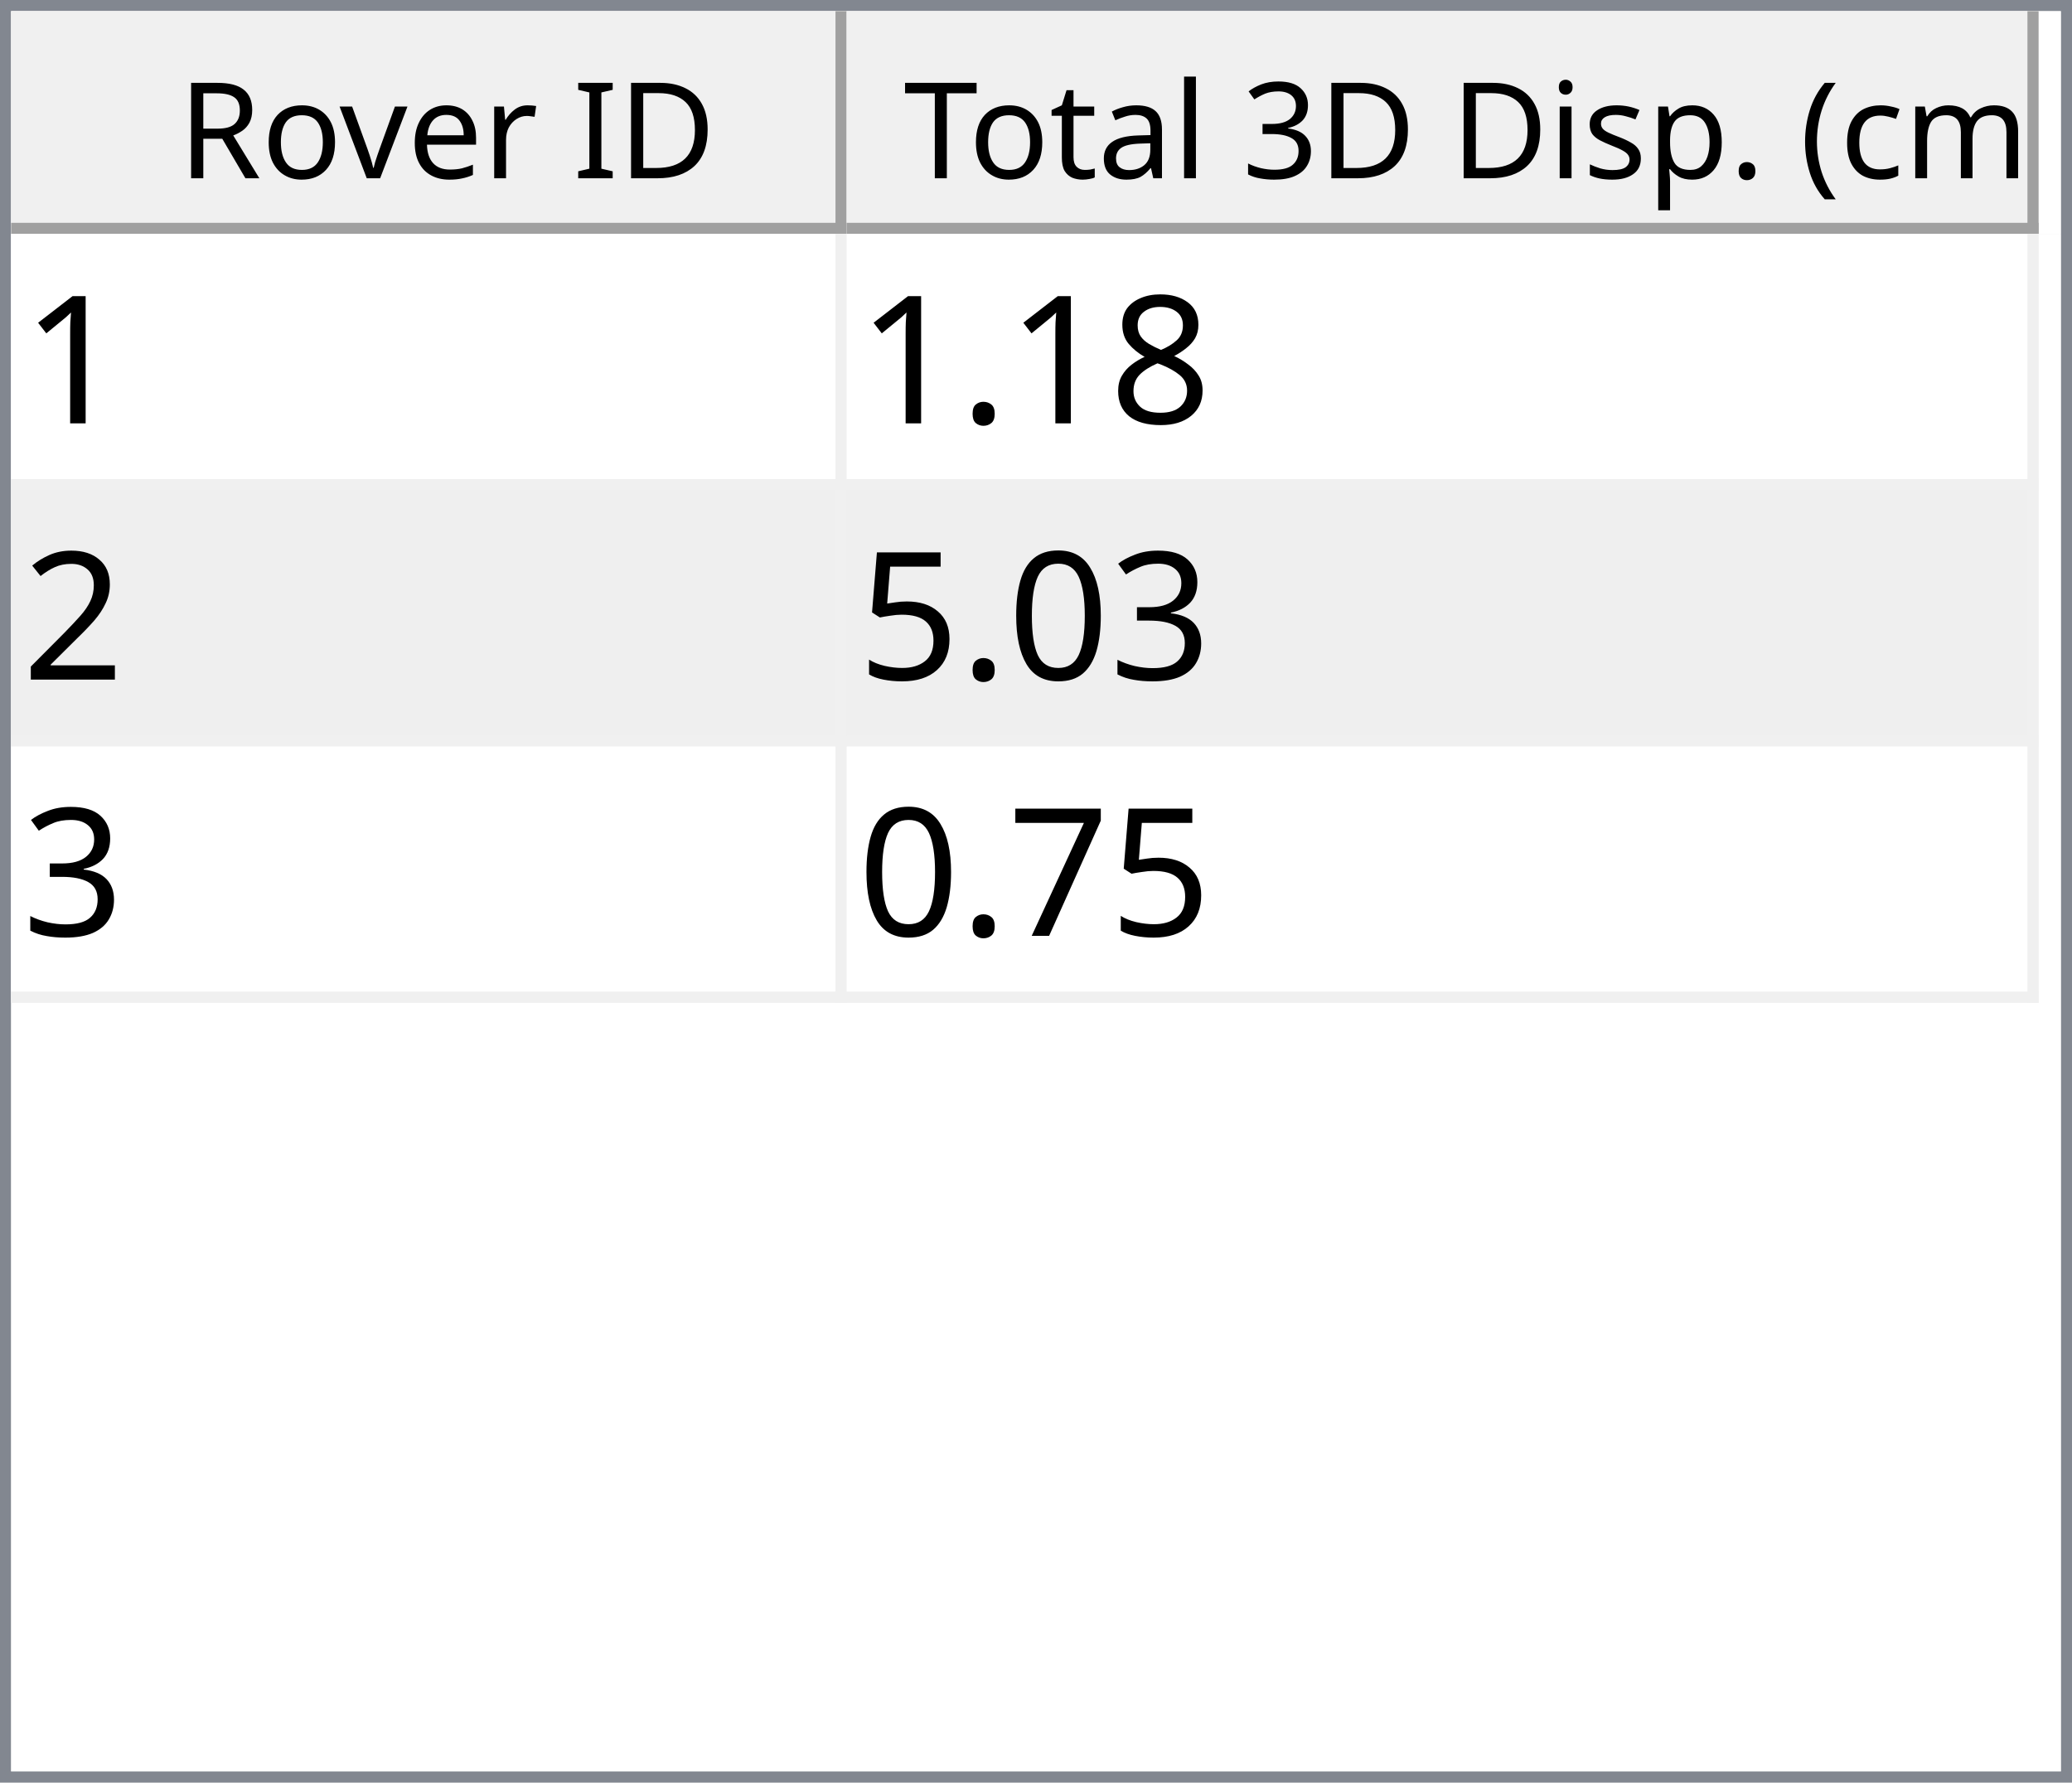
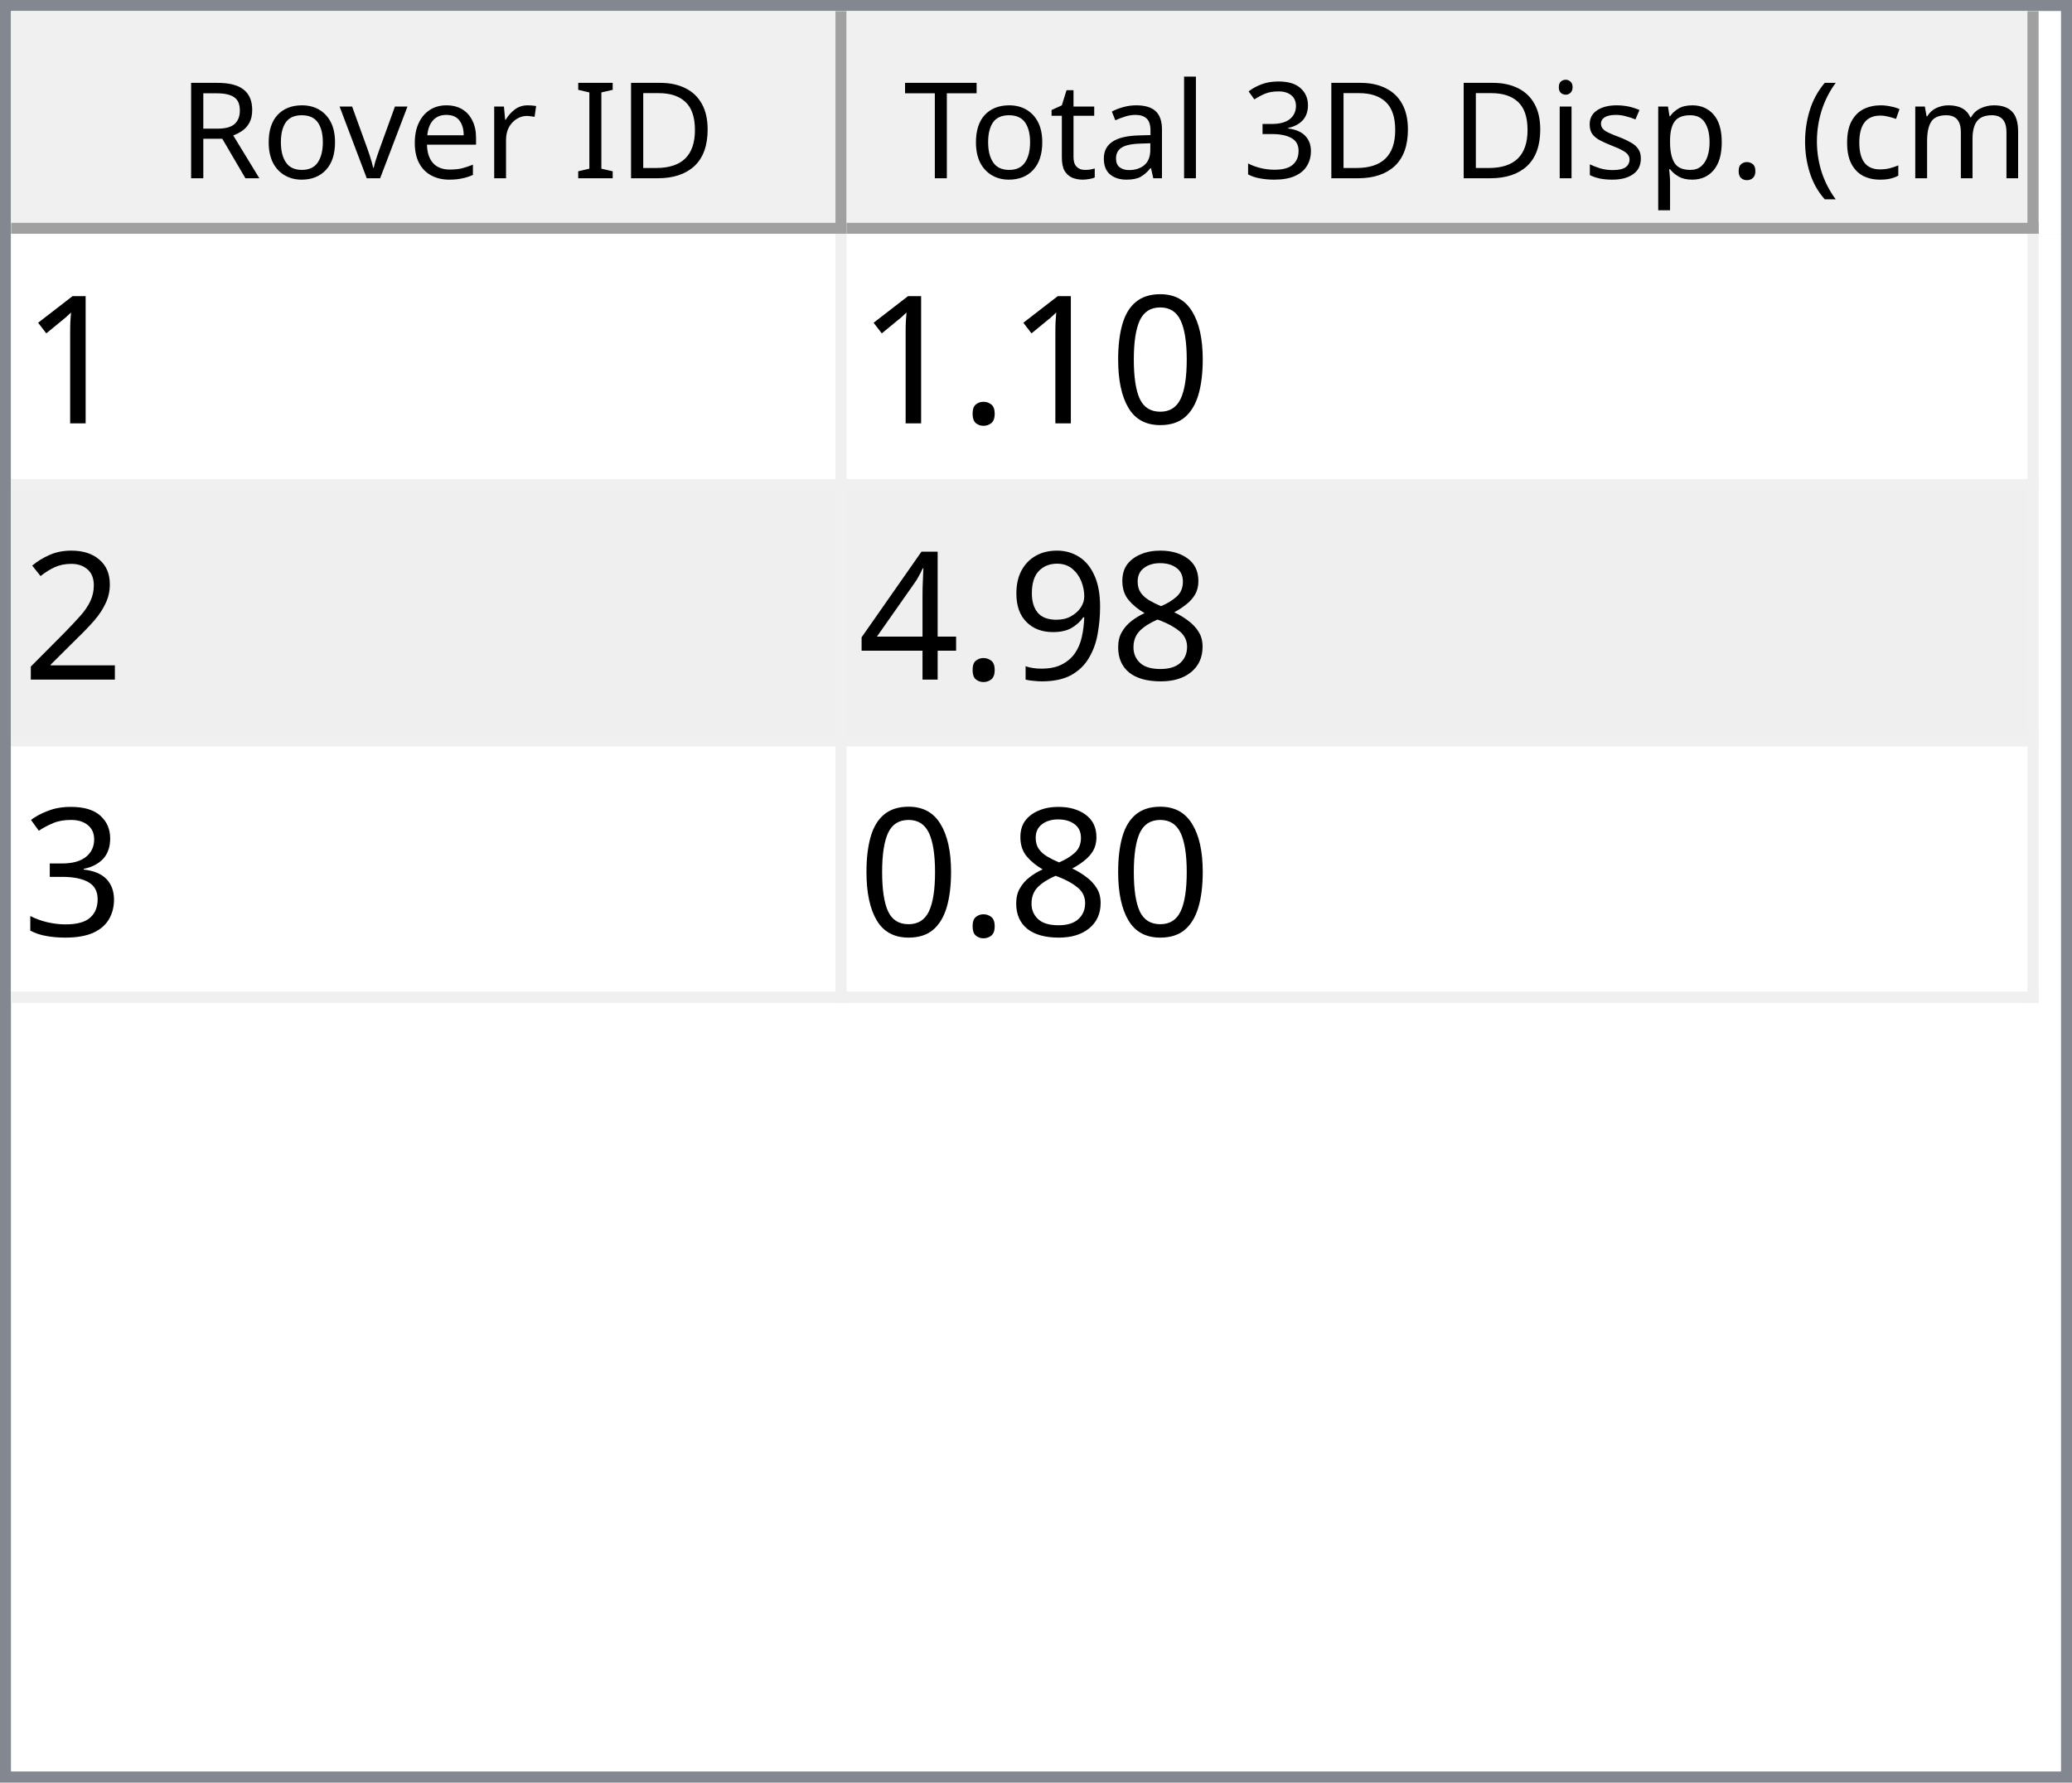
<svg xmlns="http://www.w3.org/2000/svg" style="fill-opacity:1; color-rendering:auto; color-interpolation:auto; text-rendering:auto; stroke:black; stroke-linecap:square; stroke-miterlimit:10; shape-rendering:auto; stroke-opacity:1; fill:black; stroke-dasharray:none; font-weight:normal; stroke-width:1; font-family:'Dialog'; font-style:normal; stroke-linejoin:miter; font-size:12px; stroke-dashoffset:0; image-rendering:auto;" width="186" height="160">
  <defs id="genericDefs" />
  <g>
    <defs id="defs1">
      <clipPath clipPathUnits="userSpaceOnUse" id="clipPath1">
        <path d="M0 0 L186 0 L186 160 L0 160 L0 0 Z" />
      </clipPath>
      <clipPath clipPathUnits="userSpaceOnUse" id="clipPath2">
        <path d="M0 0 L0 160 L186 160 L186 0 Z" />
      </clipPath>
      <clipPath clipPathUnits="userSpaceOnUse" id="clipPath3">
        <path d="M0 0 L0 20 L184 20 L184 0 Z" />
      </clipPath>
      <clipPath clipPathUnits="userSpaceOnUse" id="clipPath4">
        <path d="M0 0 L0 20 L75 20 L75 0 Z" />
      </clipPath>
      <clipPath clipPathUnits="userSpaceOnUse" id="clipPath5">
        <path d="M1 1 L1 19 L74 19 L74 1 Z" />
      </clipPath>
      <clipPath clipPathUnits="userSpaceOnUse" id="clipPath6">
        <path d="M0 0 L0 18 L73 18 L73 0 Z" />
      </clipPath>
      <clipPath clipPathUnits="userSpaceOnUse" id="clipPath7">
        <path d="M-0.5 -0.5 L-0.5 19.5 L74.5 19.5 L74.5 -0.5 Z" />
      </clipPath>
      <clipPath clipPathUnits="userSpaceOnUse" id="clipPath8">
        <path d="M0 0 L0 20 L107 20 L107 0 Z" />
      </clipPath>
      <clipPath clipPathUnits="userSpaceOnUse" id="clipPath9">
        <path d="M1 1 L1 19 L106 19 L106 1 Z" />
      </clipPath>
      <clipPath clipPathUnits="userSpaceOnUse" id="clipPath10">
        <path d="M0 0 L0 18 L105 18 L105 0 Z" />
      </clipPath>
      <clipPath clipPathUnits="userSpaceOnUse" id="clipPath11">
        <path d="M-0.5 -0.5 L-0.5 19.5 L106.5 19.5 L106.5 -0.5 Z" />
      </clipPath>
      <clipPath clipPathUnits="userSpaceOnUse" id="clipPath12">
        <path d="M0 0 L0 138 L184 138 L184 0 Z" />
      </clipPath>
      <clipPath clipPathUnits="userSpaceOnUse" id="clipPath13">
        <path d="M0 0 L0 69 L182 69 L182 0 Z" />
      </clipPath>
      <clipPath clipPathUnits="userSpaceOnUse" id="clipPath14">
        <path d="M-0.5 -0.5 L-0.5 68.5 L181.5 68.5 L181.5 -0.5 Z" />
      </clipPath>
      <clipPath clipPathUnits="userSpaceOnUse" id="clipPath15">
        <path d="M0 0 L0 22 L74 22 L74 0 Z" />
      </clipPath>
      <clipPath clipPathUnits="userSpaceOnUse" id="clipPath16">
        <path d="M0 0 L0 22 L106 22 L106 0 Z" />
      </clipPath>
      <font horiz-adv-x="64.551" id="font1">
        <font-face ascent="107.91" descent="25.098" units-per-em="100" style="font-style:normal; font-family:Segoe UI; font-weight:normal;" />
        <missing-glyph horiz-adv-x="64.551" d="M8.109 0 L8.109 68.266 L56.453 68.266 L56.453 0 L8.109 0 ZM15.328 7.234 L49.219 7.234 L49.219 61.031 L15.328 61.031 L15.328 7.234 Z" />
        <glyph unicode="D" horiz-adv-x="70.117" d="M9.188 0 L9.188 70.016 L28.516 70.016 Q65.531 70.016 65.531 35.891 Q65.531 19.672 55.25 9.836 Q44.969 0 27.734 0 L9.188 0 ZM17.391 62.594 L17.391 7.422 L27.828 7.422 Q41.609 7.422 49.273 14.797 Q56.938 22.172 56.938 35.688 Q56.938 62.594 28.328 62.594 L17.391 62.594 Z" />
        <glyph unicode="I" horiz-adv-x="26.611" d="M17.391 0 L9.188 0 L9.188 70.016 L17.391 70.016 L17.391 0 Z" />
        <glyph unicode=" " horiz-adv-x="27.393" d="" />
        <glyph unicode="r" horiz-adv-x="34.766" d="M34.188 41.891 Q32.078 43.5 28.125 43.5 Q23 43.5 19.555 38.672 Q16.109 33.844 16.109 25.484 L16.109 0 L8.109 0 L8.109 50 L16.109 50 L16.109 39.703 L16.312 39.703 Q18.016 44.969 21.531 47.922 Q25.047 50.875 29.391 50.875 Q32.516 50.875 34.188 50.203 L34.188 41.891 Z" />
        <glyph unicode="e" horiz-adv-x="52.295" d="M48.297 23 L12.984 23 Q13.188 14.656 17.484 10.109 Q21.781 5.562 29.297 5.562 Q37.75 5.562 44.828 11.141 L44.828 3.609 Q38.234 -1.172 27.391 -1.172 Q16.797 -1.172 10.742 5.641 Q4.688 12.453 4.688 24.812 Q4.688 36.469 11.305 43.82 Q17.922 51.172 27.734 51.172 Q37.547 51.172 42.922 44.828 Q48.297 38.484 48.297 27.203 L48.297 23 ZM40.094 29.781 Q40.047 36.719 36.75 40.578 Q33.453 44.438 27.594 44.438 Q21.922 44.438 17.969 40.383 Q14.016 36.328 13.094 29.781 L40.094 29.781 Z" />
        <glyph unicode="v" horiz-adv-x="47.9" d="M47.406 50 L27.484 0 L19.625 0 L0.688 50 L9.469 50 L22.172 13.672 Q23.578 9.672 23.922 6.688 L24.125 6.688 Q24.609 10.453 25.688 13.484 L38.969 50 L47.406 50 Z" />
        <glyph unicode="o" horiz-adv-x="58.594" d="M29 -1.172 Q17.922 -1.172 11.305 5.836 Q4.688 12.844 4.688 24.422 Q4.688 37.016 11.57 44.094 Q18.453 51.172 30.172 51.172 Q41.359 51.172 47.633 44.289 Q53.906 37.406 53.906 25.203 Q53.906 13.234 47.141 6.031 Q40.375 -1.172 29 -1.172 ZM29.594 44.438 Q21.875 44.438 17.383 39.188 Q12.891 33.938 12.891 24.703 Q12.891 15.828 17.43 10.695 Q21.969 5.562 29.594 5.562 Q37.359 5.562 41.531 10.594 Q45.703 15.625 45.703 24.906 Q45.703 34.281 41.531 39.359 Q37.359 44.438 29.594 44.438 Z" />
        <glyph unicode="R" horiz-adv-x="59.814" d="M59.375 0 L49.609 0 L37.891 19.625 Q36.281 22.359 34.766 24.289 Q33.25 26.219 31.664 27.438 Q30.078 28.656 28.25 29.219 Q26.422 29.781 24.125 29.781 L17.391 29.781 L17.391 0 L9.188 0 L9.188 70.016 L30.078 70.016 Q34.672 70.016 38.555 68.867 Q42.438 67.719 45.289 65.375 Q48.141 63.031 49.758 59.547 Q51.375 56.062 51.375 51.375 Q51.375 47.703 50.273 44.656 Q49.172 41.609 47.148 39.211 Q45.125 36.812 42.266 35.133 Q39.406 33.453 35.844 32.516 L35.844 32.328 Q37.594 31.547 38.891 30.547 Q40.188 29.547 41.359 28.18 Q42.531 26.812 43.68 25.078 Q44.828 23.344 46.234 21.047 L59.375 0 ZM17.391 62.594 L17.391 37.203 L28.516 37.203 Q31.594 37.203 34.203 38.133 Q36.812 39.062 38.719 40.797 Q40.625 42.531 41.703 45.047 Q42.781 47.562 42.781 50.688 Q42.781 56.297 39.141 59.445 Q35.5 62.594 28.609 62.594 L17.391 62.594 Z" />
        <glyph unicode=")" horiz-adv-x="30.176" d="M8.297 -15.922 L1.172 -15.922 Q16.406 2.344 16.406 26.812 Q16.406 51.469 1.078 70.016 L8.297 70.016 Q23.531 52.156 23.531 26.703 Q23.531 1.375 8.297 -15.922 Z" />
        <glyph unicode="m" horiz-adv-x="86.133" d="M79.109 0 L71.094 0 L71.094 28.719 Q71.094 37.016 68.531 40.727 Q65.969 44.438 59.906 44.438 Q54.781 44.438 51.195 39.75 Q47.609 35.062 47.609 28.516 L47.609 0 L39.594 0 L39.594 29.688 Q39.594 44.438 28.219 44.438 Q22.953 44.438 19.531 40.016 Q16.109 35.594 16.109 28.516 L16.109 0 L8.109 0 L8.109 50 L16.109 50 L16.109 42.094 L16.312 42.094 Q21.625 51.172 31.844 51.172 Q36.969 51.172 40.773 48.312 Q44.578 45.453 46 40.828 Q51.562 51.172 62.594 51.172 Q79.109 51.172 79.109 30.812 L79.109 0 Z" />
        <glyph unicode="c" horiz-adv-x="46.191" d="M42.188 2.297 Q36.422 -1.172 28.516 -1.172 Q17.828 -1.172 11.258 5.789 Q4.688 12.75 4.688 23.828 Q4.688 36.188 11.766 43.68 Q18.844 51.172 30.672 51.172 Q37.25 51.172 42.281 48.734 L42.281 40.531 Q36.719 44.438 30.375 44.438 Q22.703 44.438 17.797 38.945 Q12.891 33.453 12.891 24.516 Q12.891 15.719 17.508 10.641 Q22.125 5.562 29.891 5.562 Q36.422 5.562 42.188 9.906 L42.188 2.297 Z" />
        <glyph unicode="(" horiz-adv-x="30.176" d="M29.109 -15.922 L21.969 -15.922 Q6.844 1.375 6.844 26.703 Q6.844 52.156 21.969 70.016 L29.203 70.016 Q13.875 51.469 13.875 26.812 Q13.875 2.344 29.109 -15.922 Z" />
        <glyph unicode="." horiz-adv-x="21.68" d="M10.891 -1.078 Q8.641 -1.078 7.055 0.539 Q5.469 2.156 5.469 4.391 Q5.469 6.641 7.055 8.273 Q8.641 9.906 10.891 9.906 Q13.188 9.906 14.797 8.273 Q16.406 6.641 16.406 4.391 Q16.406 2.156 14.797 0.539 Q13.188 -1.078 10.891 -1.078 Z" />
        <glyph unicode="p" horiz-adv-x="58.789" d="M16.312 7.234 L16.109 7.234 L16.109 -23 L8.109 -23 L8.109 50 L16.109 50 L16.109 41.219 L16.312 41.219 Q22.219 51.172 33.594 51.172 Q43.266 51.172 48.688 44.461 Q54.109 37.75 54.109 26.469 Q54.109 13.922 48 6.375 Q41.891 -1.172 31.297 -1.172 Q21.578 -1.172 16.312 7.234 ZM16.109 27.391 L16.109 20.406 Q16.109 14.203 20.141 9.883 Q24.172 5.562 30.375 5.562 Q37.641 5.562 41.773 11.133 Q45.906 16.703 45.906 26.609 Q45.906 34.969 42.047 39.703 Q38.188 44.438 31.594 44.438 Q24.609 44.438 20.359 39.578 Q16.109 34.719 16.109 27.391 Z" />
        <glyph unicode="s" horiz-adv-x="42.432" d="M5.078 1.812 L5.078 10.406 Q11.625 5.562 19.484 5.562 Q30.031 5.562 30.031 12.594 Q30.031 14.594 29.125 15.992 Q28.219 17.391 26.68 18.461 Q25.141 19.531 23.07 20.383 Q21 21.234 18.609 22.172 Q15.281 23.484 12.766 24.828 Q10.25 26.172 8.57 27.859 Q6.891 29.547 6.031 31.695 Q5.172 33.844 5.172 36.719 Q5.172 40.234 6.789 42.945 Q8.406 45.656 11.086 47.484 Q13.766 49.312 17.211 50.242 Q20.656 51.172 24.312 51.172 Q30.812 51.172 35.938 48.922 L35.938 40.828 Q30.422 44.438 23.25 44.438 Q21 44.438 19.195 43.922 Q17.391 43.406 16.094 42.477 Q14.797 41.547 14.086 40.258 Q13.375 38.969 13.375 37.406 Q13.375 35.453 14.086 34.133 Q14.797 32.812 16.164 31.789 Q17.531 30.766 19.484 29.938 Q21.438 29.109 23.922 28.125 Q27.25 26.859 29.883 25.516 Q32.516 24.172 34.375 22.484 Q36.234 20.797 37.234 18.602 Q38.234 16.406 38.234 13.375 Q38.234 9.672 36.602 6.938 Q34.969 4.203 32.234 2.398 Q29.5 0.594 25.93 -0.289 Q22.359 -1.172 18.453 -1.172 Q10.75 -1.172 5.078 1.812 Z" />
        <glyph unicode="i" horiz-adv-x="24.219" d="M12.203 62.703 Q10.062 62.703 8.547 64.164 Q7.031 65.625 7.031 67.875 Q7.031 70.125 8.547 71.609 Q10.062 73.094 12.203 73.094 Q14.406 73.094 15.945 71.609 Q17.484 70.125 17.484 67.875 Q17.484 65.719 15.945 64.211 Q14.406 62.703 12.203 62.703 ZM16.109 0 L8.109 0 L8.109 50 L16.109 50 L16.109 0 Z" />
        <glyph unicode="3" horiz-adv-x="53.906" d="M46.531 19.828 Q46.531 15.094 44.75 11.211 Q42.969 7.328 39.719 4.57 Q36.469 1.812 31.93 0.297 Q27.391 -1.219 21.922 -1.219 Q11.922 -1.219 6 2.594 L6 11.188 Q13.094 5.609 22.219 5.609 Q25.875 5.609 28.828 6.539 Q31.781 7.469 33.906 9.227 Q36.031 10.984 37.18 13.477 Q38.328 15.969 38.328 19.094 Q38.328 32.812 18.797 32.812 L12.984 32.812 L12.984 39.594 L18.5 39.594 Q35.797 39.594 35.797 52.484 Q35.797 64.406 22.609 64.406 Q15.188 64.406 8.688 59.422 L8.688 67.188 Q15.375 71.188 24.609 71.188 Q29 71.188 32.57 69.969 Q36.141 68.75 38.68 66.555 Q41.219 64.359 42.609 61.281 Q44 58.203 44 54.5 Q44 40.672 30.031 36.719 L30.031 36.531 Q33.594 36.141 36.625 34.797 Q39.656 33.453 41.852 31.305 Q44.047 29.156 45.289 26.25 Q46.531 23.344 46.531 19.828 Z" />
        <glyph unicode="l" horiz-adv-x="24.219" d="M16.109 0 L8.109 0 L8.109 74.031 L16.109 74.031 L16.109 0 Z" />
        <glyph unicode="a" horiz-adv-x="50.879" d="M43.891 0 L35.891 0 L35.891 7.812 L35.688 7.812 Q30.469 -1.172 20.312 -1.172 Q12.844 -1.172 8.617 2.781 Q4.391 6.734 4.391 13.281 Q4.391 27.297 20.906 29.594 L35.891 31.688 Q35.891 44.438 25.594 44.438 Q16.547 44.438 9.281 38.281 L9.281 46.484 Q16.656 51.172 26.266 51.172 Q43.891 51.172 43.891 32.516 L43.891 0 ZM35.891 25.297 L23.828 23.641 Q18.266 22.859 15.43 20.875 Q12.594 18.891 12.594 13.875 Q12.594 10.203 15.211 7.883 Q17.828 5.562 22.172 5.562 Q28.125 5.562 32.008 9.742 Q35.891 13.922 35.891 20.312 L35.891 25.297 Z" />
        <glyph unicode="t" horiz-adv-x="33.887" d="M31.297 0.484 Q28.469 -1.078 23.828 -1.078 Q10.688 -1.078 10.688 13.578 L10.688 43.172 L2.094 43.172 L2.094 50 L10.688 50 L10.688 62.203 L18.703 64.797 L18.703 50 L31.297 50 L31.297 43.172 L18.703 43.172 L18.703 14.984 Q18.703 9.969 20.414 7.82 Q22.125 5.672 26.078 5.672 Q29.109 5.672 31.297 7.328 L31.297 0.484 Z" />
        <glyph unicode="T" horiz-adv-x="52.393" d="M50.594 62.594 L30.375 62.594 L30.375 0 L22.172 0 L22.172 62.594 L2 62.594 L2 70.016 L50.594 70.016 L50.594 62.594 Z" />
      </font>
      <font horiz-adv-x="75.0" id="font2">
        <font-face ascent="100.537" descent="21.973" units-per-em="100" style="font-style:normal; font-family:sans-serif; font-weight:normal;" />
        <missing-glyph horiz-adv-x="75.0" d="M12.5 0 L12.5 62.5 L62.5 62.5 L62.5 0 L12.5 0 ZM14.062 1.562 L60.938 1.562 L60.938 60.938 L14.062 60.938 L14.062 1.562 Z" />
        <glyph unicode="1" horiz-adv-x="55.615" d="M37.25 0 L28.469 0 L28.469 56 Q25.297 52.984 20.141 49.953 Q14.984 46.922 10.891 45.406 L10.891 53.906 Q18.266 57.375 23.781 62.305 Q29.297 67.234 31.594 71.875 L37.25 71.875 L37.25 0 Z" />
-         <glyph unicode="8" horiz-adv-x="55.615" d="M17.672 38.812 Q12.203 40.828 9.57 44.539 Q6.938 48.25 6.938 53.422 Q6.938 61.234 12.555 66.555 Q18.172 71.875 27.484 71.875 Q36.859 71.875 42.578 66.43 Q48.297 60.984 48.297 53.172 Q48.297 48.188 45.68 44.508 Q43.062 40.828 37.75 38.812 Q44.344 36.672 47.781 31.883 Q51.219 27.094 51.219 20.453 Q51.219 11.281 44.727 5.031 Q38.234 -1.219 27.641 -1.219 Q17.047 -1.219 10.547 5.055 Q4.047 11.328 4.047 20.703 Q4.047 27.688 7.594 32.398 Q11.141 37.109 17.672 38.812 ZM15.922 53.719 Q15.922 48.641 19.195 45.414 Q22.469 42.188 27.688 42.188 Q32.766 42.188 36.016 45.383 Q39.266 48.578 39.266 53.219 Q39.266 58.062 35.914 61.359 Q32.562 64.656 27.594 64.656 Q22.562 64.656 19.242 61.43 Q15.922 58.203 15.922 53.719 ZM13.094 20.656 Q13.094 16.891 14.875 13.375 Q16.656 9.859 20.172 7.93 Q23.688 6 27.734 6 Q34.031 6 38.133 10.055 Q42.234 14.109 42.234 20.359 Q42.234 26.703 38.016 30.859 Q33.797 35.016 27.438 35.016 Q21.234 35.016 17.164 30.914 Q13.094 26.812 13.094 20.656 Z" />
+         <glyph unicode="0" horiz-adv-x="55.615" d="M4.156 35.297 Q4.156 48 6.766 55.742 Q9.375 63.484 14.523 67.68 Q19.672 71.875 27.484 71.875 Q33.25 71.875 37.594 69.555 Q41.938 67.234 44.773 62.867 Q47.609 58.5 49.219 52.227 Q50.828 45.953 50.828 35.297 Q50.828 22.703 48.242 14.969 Q45.656 7.234 40.508 3.008 Q35.359 -1.219 27.484 -1.219 Q17.141 -1.219 11.234 6.203 Q4.156 15.141 4.156 35.297 ZM13.188 35.297 Q13.188 17.672 17.312 11.836 Q21.438 6 27.484 6 Q33.547 6 37.672 11.859 Q41.797 17.719 41.797 35.297 Q41.797 52.984 37.672 58.789 Q33.547 64.594 27.391 64.594 Q21.344 64.594 17.719 59.469 Q13.188 52.938 13.188 35.297 Z" />
        <glyph unicode="." horiz-adv-x="27.783" d="M9.078 0 L9.078 10.016 L19.094 10.016 L19.094 0 L9.078 0 Z" />
        <glyph unicode="2" horiz-adv-x="55.615" d="M50.344 8.453 L50.344 0 L3.031 0 Q2.938 3.172 4.047 6.109 Q5.859 10.938 9.836 15.625 Q13.812 20.312 21.344 26.469 Q33.016 36.031 37.117 41.625 Q41.219 47.219 41.219 52.203 Q41.219 57.422 37.477 61.008 Q33.734 64.594 27.734 64.594 Q21.391 64.594 17.578 60.789 Q13.766 56.984 13.719 50.25 L4.688 51.172 Q5.609 61.281 11.664 66.578 Q17.719 71.875 27.938 71.875 Q38.234 71.875 44.242 66.164 Q50.25 60.453 50.25 52 Q50.25 47.703 48.492 43.555 Q46.734 39.406 42.656 34.812 Q38.578 30.219 29.109 22.219 Q21.188 15.578 18.945 13.211 Q16.703 10.844 15.234 8.453 L50.344 8.453 Z" />
+         <glyph unicode="8" horiz-adv-x="55.615" d="M17.672 38.812 Q12.203 40.828 9.57 44.539 Q6.938 48.25 6.938 53.422 Q6.938 61.234 12.555 66.555 Q18.172 71.875 27.484 71.875 Q36.859 71.875 42.578 66.43 Q48.297 60.984 48.297 53.172 Q48.297 48.188 45.68 44.508 Q43.062 40.828 37.75 38.812 Q44.344 36.672 47.781 31.883 Q51.219 27.094 51.219 20.453 Q51.219 11.281 44.727 5.031 Q38.234 -1.219 27.641 -1.219 Q17.047 -1.219 10.547 5.055 Q4.047 11.328 4.047 20.703 Q4.047 27.688 7.594 32.398 Q11.141 37.109 17.672 38.812 ZM15.922 53.719 Q15.922 48.641 19.195 45.414 Q22.469 42.188 27.688 42.188 Q32.766 42.188 36.016 45.383 Q39.266 48.578 39.266 53.219 Q39.266 58.062 35.914 61.359 Q32.562 64.656 27.594 64.656 Q22.562 64.656 19.242 61.43 Q15.922 58.203 15.922 53.719 ZM13.094 20.656 Q13.094 16.891 14.875 13.375 Q16.656 9.859 20.172 7.93 Q23.688 6 27.734 6 Q34.031 6 38.133 10.055 Q42.234 14.109 42.234 20.359 Q42.234 26.703 38.016 30.859 Q33.797 35.016 27.438 35.016 Q21.234 35.016 17.164 30.914 Q13.094 26.812 13.094 20.656 Z" />
+         <glyph unicode="9" horiz-adv-x="55.615" d="M5.469 16.547 L13.922 17.328 Q14.984 11.375 18.016 8.688 Q21.047 6 25.781 6 Q29.828 6 32.883 7.859 Q35.938 9.719 37.891 12.82 Q39.844 15.922 41.164 21.195 Q42.484 26.469 42.484 31.938 Q42.484 32.516 42.438 33.688 Q39.797 29.5 35.234 26.883 Q30.672 24.266 25.344 24.266 Q16.453 24.266 10.305 30.711 Q4.156 37.156 4.156 47.703 Q4.156 58.594 10.578 65.234 Q17 71.875 26.656 71.875 Q33.641 71.875 39.43 68.117 Q45.219 64.359 48.219 57.398 Q51.219 50.438 51.219 37.25 Q51.219 23.531 48.242 15.406 Q45.266 7.281 39.383 3.031 Q33.5 -1.219 25.594 -1.219 Q17.188 -1.219 11.867 3.445 Q6.547 8.109 5.469 16.547 ZM41.453 48.141 Q41.453 55.719 37.43 60.156 Q33.406 64.594 27.734 64.594 Q21.875 64.594 17.531 59.812 Q13.188 55.031 13.188 47.406 Q13.188 40.578 17.312 36.305 Q21.438 32.031 27.484 32.031 Q33.594 32.031 37.523 36.305 Q41.453 40.578 41.453 48.141 Z" />
+         <glyph unicode="4" horiz-adv-x="55.615" d="M32.328 0 L32.328 17.141 L1.266 17.141 L1.266 25.203 L33.938 71.578 L41.109 71.578 L41.109 25.203 L50.781 25.203 L50.781 17.141 L41.109 17.141 L41.109 0 L32.328 0 ZM32.328 25.203 L32.328 57.469 L9.906 25.203 L32.328 25.203 Z" />
        <glyph unicode="3" horiz-adv-x="55.615" d="M4.203 18.891 L12.984 20.062 Q14.5 12.594 18.141 9.297 Q21.781 6 27 6 Q33.203 6 37.477 10.297 Q41.75 14.594 41.75 20.953 Q41.75 27 37.797 30.93 Q33.844 34.859 27.734 34.859 Q25.25 34.859 21.531 33.891 L22.516 41.609 Q23.391 41.5 23.922 41.5 Q29.547 41.5 34.039 44.43 Q38.531 47.359 38.531 53.469 Q38.531 58.297 35.258 61.477 Q31.984 64.656 26.812 64.656 Q21.688 64.656 18.266 61.43 Q14.844 58.203 13.875 51.766 L5.078 53.328 Q6.688 62.156 12.398 67.016 Q18.109 71.875 26.609 71.875 Q32.469 71.875 37.398 69.359 Q42.328 66.844 44.945 62.5 Q47.562 58.156 47.562 53.266 Q47.562 48.641 45.07 44.828 Q42.578 41.016 37.703 38.766 Q44.047 37.312 47.562 32.695 Q51.078 28.078 51.078 21.141 Q51.078 11.766 44.242 5.25 Q37.406 -1.266 26.953 -1.266 Q17.531 -1.266 11.305 4.352 Q5.078 9.969 4.203 18.891 Z" />
-         <glyph unicode="0" horiz-adv-x="55.615" d="M4.156 35.297 Q4.156 48 6.766 55.742 Q9.375 63.484 14.523 67.68 Q19.672 71.875 27.484 71.875 Q33.25 71.875 37.594 69.555 Q41.938 67.234 44.773 62.867 Q47.609 58.5 49.219 52.227 Q50.828 45.953 50.828 35.297 Q50.828 22.703 48.242 14.969 Q45.656 7.234 40.508 3.008 Q35.359 -1.219 27.484 -1.219 Q17.141 -1.219 11.234 6.203 Q4.156 15.141 4.156 35.297 ZM13.188 35.297 Q13.188 17.672 17.312 11.836 Q21.438 6 27.484 6 Q33.547 6 37.672 11.859 Q41.797 17.719 41.797 35.297 Q41.797 52.984 37.672 58.789 Q33.547 64.594 27.391 64.594 Q21.344 64.594 17.719 59.469 Q13.188 52.938 13.188 35.297 Z" />
-         <glyph unicode="5" horiz-adv-x="55.615" d="M4.156 18.75 L13.375 19.531 Q14.406 12.797 18.141 9.398 Q21.875 6 27.156 6 Q33.5 6 37.891 10.789 Q42.281 15.578 42.281 23.484 Q42.281 31 38.062 35.352 Q33.844 39.703 27 39.703 Q22.75 39.703 19.336 37.773 Q15.922 35.844 13.969 32.766 L5.719 33.844 L12.641 70.609 L48.25 70.609 L48.25 62.203 L19.672 62.203 L15.828 42.969 Q22.266 47.469 29.344 47.469 Q38.719 47.469 45.164 40.969 Q51.609 34.469 51.609 24.266 Q51.609 14.547 45.953 7.469 Q39.062 -1.219 27.156 -1.219 Q17.391 -1.219 11.211 4.25 Q5.031 9.719 4.156 18.75 Z" />
-         <glyph unicode="7" horiz-adv-x="55.615" d="M4.734 62.203 L4.734 70.656 L51.078 70.656 L51.078 63.812 Q44.234 56.547 37.523 44.484 Q30.812 32.422 27.156 19.672 Q24.516 10.688 23.781 0 L14.75 0 Q14.891 8.453 18.062 20.414 Q21.234 32.375 27.172 43.484 Q33.109 54.594 39.797 62.203 L4.734 62.203 Z" />
      </font>
    </defs>
    <g style="fill:white; stroke:white;">
      <rect x="0" y="0" width="186" style="clip-path:url(#clipPath1); stroke:none;" height="160" />
    </g>
    <g style="fill:white; text-rendering:optimizeSpeed; color-rendering:optimizeSpeed; image-rendering:optimizeSpeed; shape-rendering:crispEdges; stroke:white; color-interpolation:sRGB;">
      <rect x="0" width="186" height="160" y="0" style="stroke:none;" />
      <path style="stroke:none;" d="M0 160 L186 160 L186 0 L0 0 Z" />
    </g>
    <g style="fill:rgb(240,240,240); font-family:'Segoe UI'; stroke:rgb(240,240,240);">
      <rect x="0" y="0" width="186" style="clip-path:url(#clipPath2); stroke:none;" height="160" />
    </g>
    <g style="fill:rgb(130,135,144); font-family:'Segoe UI'; stroke:rgb(130,135,144);">
      <path d="M0 0 L186 0 L186 160 L0 160 L0 0 ZM1 1 L185 1 L185 159 L1 159 L1 1 Z" style="fill-rule:evenodd; clip-path:url(#clipPath2); stroke:none;" />
    </g>
    <g style="fill:white; font-family:'Segoe UI'; stroke:white;" transform="translate(1,1)">
      <rect x="0" y="0" width="184" style="clip-path:url(#clipPath3); stroke:none;" height="20" />
    </g>
    <g style="fill:rgb(240,240,240); font-family:'Segoe UI'; stroke:rgb(240,240,240);" transform="translate(1,1)">
      <rect x="0" y="0" width="75" style="clip-path:url(#clipPath4); stroke:none;" height="20" />
    </g>
    <g style="font-family:'Segoe UI';" transform="translate(2,2)">
      <text x="14" xml:space="preserve" y="14" style="clip-path:url(#clipPath6); stroke:none;">Rover ID</text>
    </g>
    <g style="fill:rgb(160,160,160); font-family:'Segoe UI'; stroke:rgb(160,160,160); stroke-linejoin:bevel;" transform="translate(1.5,1.5)">
      <line x1="74" x2="74" y1="0" style="fill:none; clip-path:url(#clipPath7);" y2="19" />
    </g>
    <g style="fill:rgb(160,160,160); font-family:'Segoe UI'; stroke:rgb(160,160,160); stroke-linejoin:bevel;" transform="matrix(1,0,0,1,1,1) translate(0.5,0.5)">
      <line x1="0" x2="74" y1="19" style="fill:none; clip-path:url(#clipPath7);" y2="19" />
    </g>
    <g style="fill:rgb(240,240,240); font-family:'Segoe UI'; stroke:rgb(240,240,240);" transform="translate(76,1)">
      <rect x="0" y="0" width="107" style="clip-path:url(#clipPath8); stroke:none;" height="20" />
    </g>
    <g style="font-family:'Segoe UI';" transform="translate(77,2)">
      <text x="1" xml:space="preserve" y="14" style="clip-path:url(#clipPath10); stroke:none;"> Total 3D Disp. (cm)</text>
    </g>
    <g style="fill:rgb(160,160,160); font-family:'Segoe UI'; stroke:rgb(160,160,160); stroke-linejoin:bevel;" transform="translate(76.5,1.5)">
      <line x1="106" x2="106" y1="0" style="fill:none; clip-path:url(#clipPath11);" y2="19" />
    </g>
    <g style="fill:rgb(160,160,160); font-family:'Segoe UI'; stroke:rgb(160,160,160); stroke-linejoin:bevel;" transform="matrix(1,0,0,1,76,1) translate(0.5,0.5)">
      <line x1="0" x2="106" y1="19" style="fill:none; clip-path:url(#clipPath11);" y2="19" />
    </g>
    <g style="fill:white; font-family:'Segoe UI'; stroke:white;" transform="translate(1,21)">
      <rect x="0" y="0" width="184" style="clip-path:url(#clipPath12); stroke:none;" height="138" />
    </g>
    <g style="fill:rgb(240,240,240); font-size:16px; font-family:sans-serif; stroke:rgb(240,240,240);" transform="translate(1,21)">
      <rect x="0" y="0" width="182" style="clip-path:url(#clipPath13); stroke:none;" height="69" />
      <line transform="translate(0.5,0.5)" x1="0" x2="181" y1="22" style="clip-path:url(#clipPath14); fill:none; stroke-linejoin:bevel;" y2="22" />
    </g>
    <g transform="matrix(1,0,0,1,1,21) translate(0.5,0.5)" style="fill:rgb(240,240,240); font-size:16px; font-family:sans-serif; stroke:rgb(240,240,240); stroke-linejoin:bevel;">
      <line x1="0" x2="181" y1="45" style="fill:none; clip-path:url(#clipPath14);" y2="45" />
    </g>
    <g transform="matrix(1,0,0,1,1,21) translate(0.5,0.5)" style="fill:rgb(240,240,240); font-size:16px; font-family:sans-serif; stroke:rgb(240,240,240); stroke-linejoin:bevel;">
      <line x1="0" x2="181" y1="68" style="fill:none; clip-path:url(#clipPath14);" y2="68" />
    </g>
    <g transform="matrix(1,0,0,1,1,21) translate(0.5,0.5)" style="fill:rgb(240,240,240); font-size:16px; font-family:sans-serif; stroke:rgb(240,240,240); stroke-linejoin:bevel;">
      <line x1="74" x2="74" y1="0" style="fill:none; clip-path:url(#clipPath14);" y2="68" />
    </g>
    <g transform="matrix(1,0,0,1,1,21) translate(0.5,0.5)" style="fill:rgb(240,240,240); font-size:16px; font-family:sans-serif; stroke:rgb(240,240,240); stroke-linejoin:bevel;">
      <line x1="181" x2="181" y1="0" style="fill:none; clip-path:url(#clipPath14);" y2="68" />
    </g>
    <g style="fill:white; font-size:16px; font-family:sans-serif; stroke:white;" transform="matrix(1,0,0,1,1,21)">
      <rect x="0" y="0" width="74" style="clip-path:url(#clipPath15); stroke:none;" height="22" />
      <text x="1" y="17" style="fill:black; clip-path:url(#clipPath15); stroke:none;" xml:space="preserve">1</text>
    </g>
    <g style="fill:white; font-size:16px; font-family:sans-serif; stroke:white;" transform="matrix(1,0,0,1,1,21) translate(75,0)">
      <rect x="0" y="0" width="106" style="clip-path:url(#clipPath16); stroke:none;" height="22" />
-       <text x="1" y="17" style="fill:black; clip-path:url(#clipPath16); stroke:none;" xml:space="preserve">1.18</text>
+       <text x="1" y="17" style="fill:black; clip-path:url(#clipPath16); stroke:none;" xml:space="preserve">1.10</text>
    </g>
    <g style="fill:rgb(239,239,239); font-size:16px; font-family:sans-serif; stroke:rgb(239,239,239);" transform="matrix(1,0,0,1,1,21) translate(0,23)">
      <rect x="0" y="0" width="74" style="clip-path:url(#clipPath15); stroke:none;" height="22" />
      <text x="1" y="17" style="fill:black; clip-path:url(#clipPath15); stroke:none;" xml:space="preserve">2</text>
    </g>
    <g style="fill:rgb(239,239,239); font-size:16px; font-family:sans-serif; stroke:rgb(239,239,239);" transform="matrix(1,0,0,1,1,21) translate(75,23)">
      <rect x="0" y="0" width="106" style="clip-path:url(#clipPath16); stroke:none;" height="22" />
-       <text x="1" y="17" style="fill:black; clip-path:url(#clipPath16); stroke:none;" xml:space="preserve">5.03</text>
+       <text x="1" y="17" style="fill:black; clip-path:url(#clipPath16); stroke:none;" xml:space="preserve">4.98</text>
    </g>
    <g style="fill:white; font-size:16px; font-family:sans-serif; stroke:white;" transform="matrix(1,0,0,1,1,21) translate(0,46)">
      <rect x="0" y="0" width="74" style="clip-path:url(#clipPath15); stroke:none;" height="22" />
      <text x="1" y="17" style="fill:black; clip-path:url(#clipPath15); stroke:none;" xml:space="preserve">3</text>
    </g>
    <g style="fill:white; font-size:16px; font-family:sans-serif; stroke:white;" transform="matrix(1,0,0,1,1,21) translate(75,46)">
      <rect x="0" y="0" width="106" style="clip-path:url(#clipPath16); stroke:none;" height="22" />
-       <text x="1" y="17" style="fill:black; clip-path:url(#clipPath16); stroke:none;" xml:space="preserve">0.75</text>
+       <text x="1" y="17" style="fill:black; clip-path:url(#clipPath16); stroke:none;" xml:space="preserve">0.80</text>
    </g>
  </g>
</svg>
